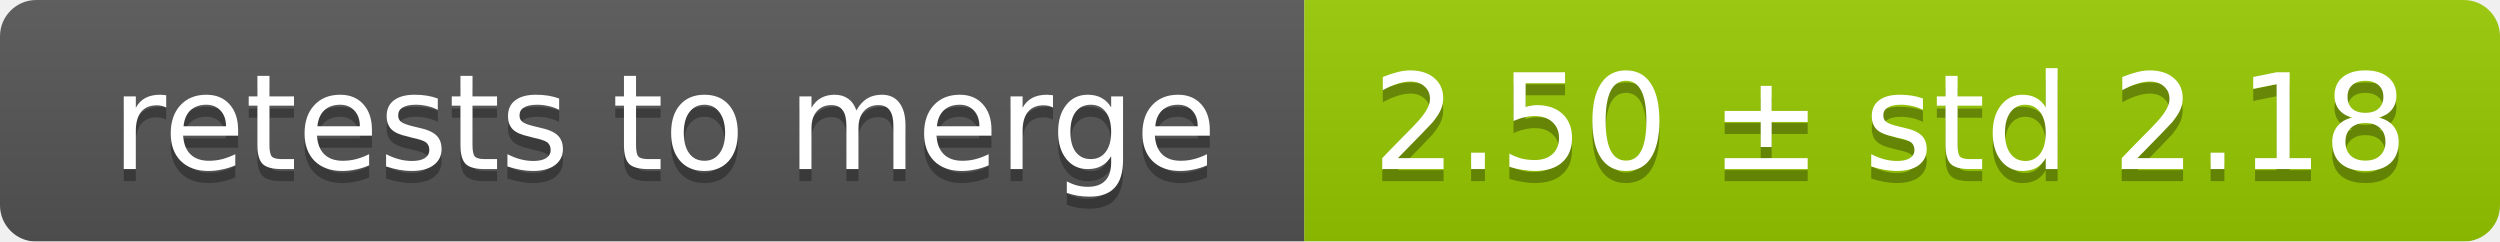
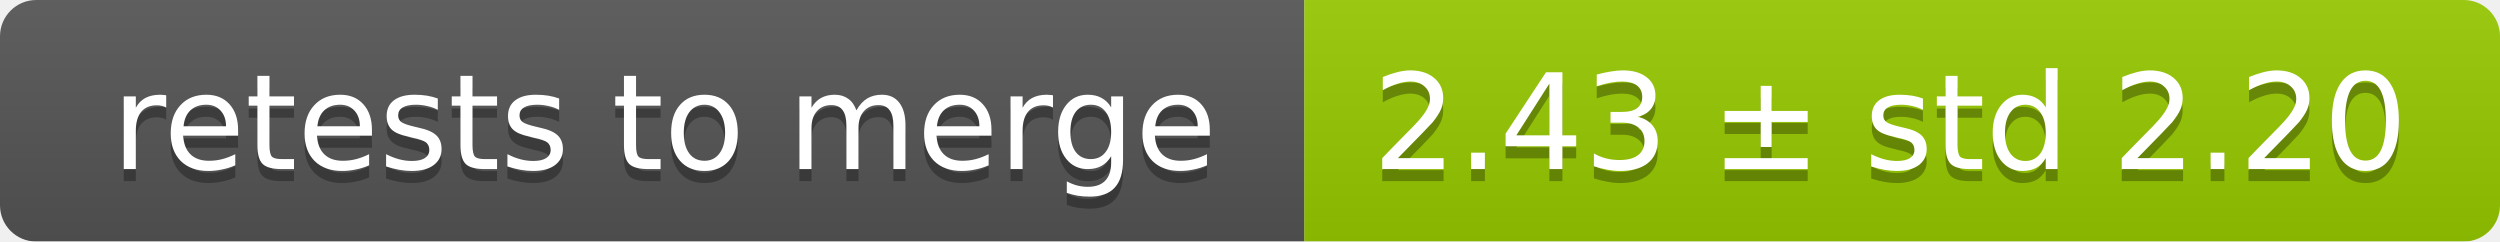
<svg xmlns="http://www.w3.org/2000/svg" width="207" height="20">
  <linearGradient id="smooth" x2="0" y2="100%">
    <stop offset="0" stop-color="#bbb" stop-opacity=".1" />
    <stop offset="1" stop-opacity=".1" />
  </linearGradient>
  <mask id="round">
    <rect width="207" height="20" rx="3" fill="#fff" />
  </mask>
  <g mask="url(#round)">
    <rect width="108" height="20" fill="#555" />
    <rect x="108" width="99" height="20" fill="#97ca00" />
    <rect width="207" height="20" fill="url(#smooth)" />
  </g>
  <g fill="#fff" text-anchor="middle" font-family="DejaVu Sans,Verdana,Geneva,sans-serif" font-size="11">
    <text x="55" y="15" fill="#010101" fill-opacity=".3">retests to merge</text>
    <text x="55" y="14">retests to merge</text>
-     <text x="156.5" y="15" fill="#010101" fill-opacity=".3">2.50 ± std 2.18</text>
-     <text x="156.5" y="14">2.50 ± std 2.18</text>
+     <text x="156.5" y="15" fill="#010101" fill-opacity=".3">2.43 ± std 2.20</text>
+     <text x="156.5" y="14">2.43 ± std 2.20</text>
  </g>
</svg>
